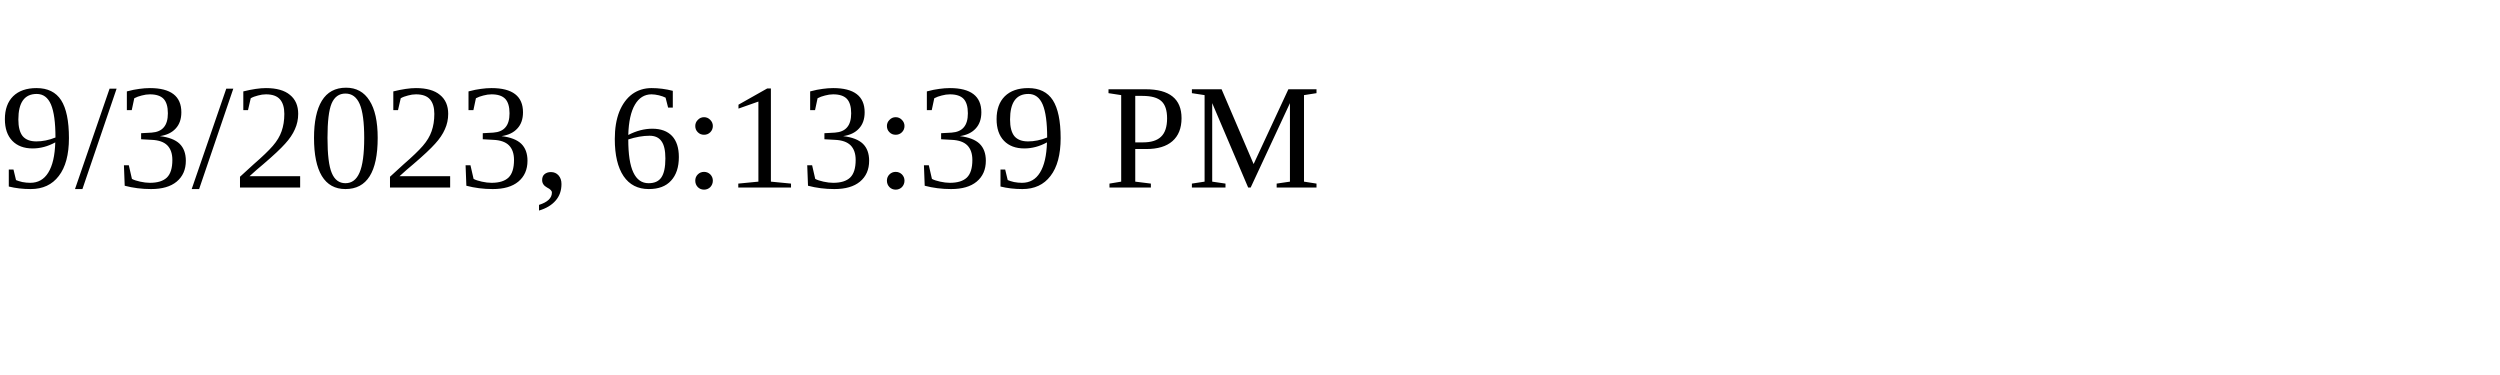
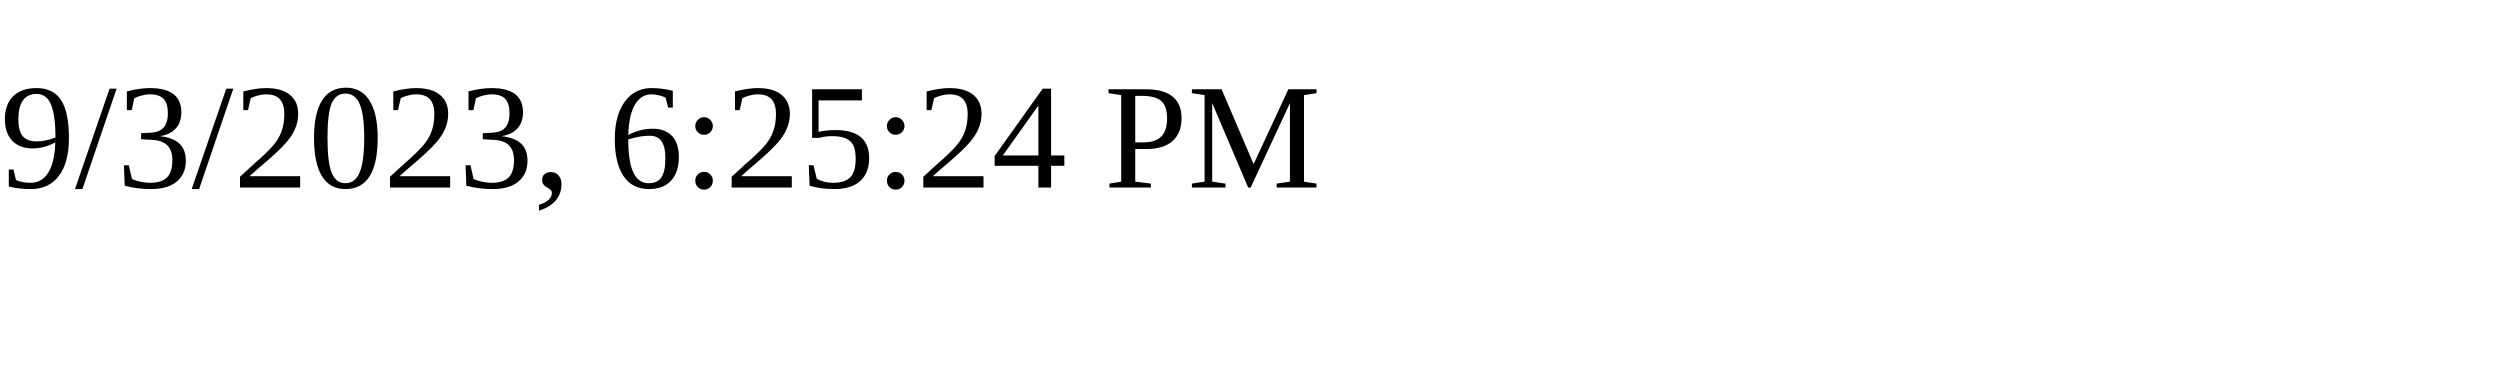
<svg xmlns="http://www.w3.org/2000/svg" height="30" width="200">
-   <text x="0" y="15">9/3/2023, 6:13:39 PM</text>
+   <text x="0" y="15">9/3/2023, 6:25:24 PM</text>
</svg>
